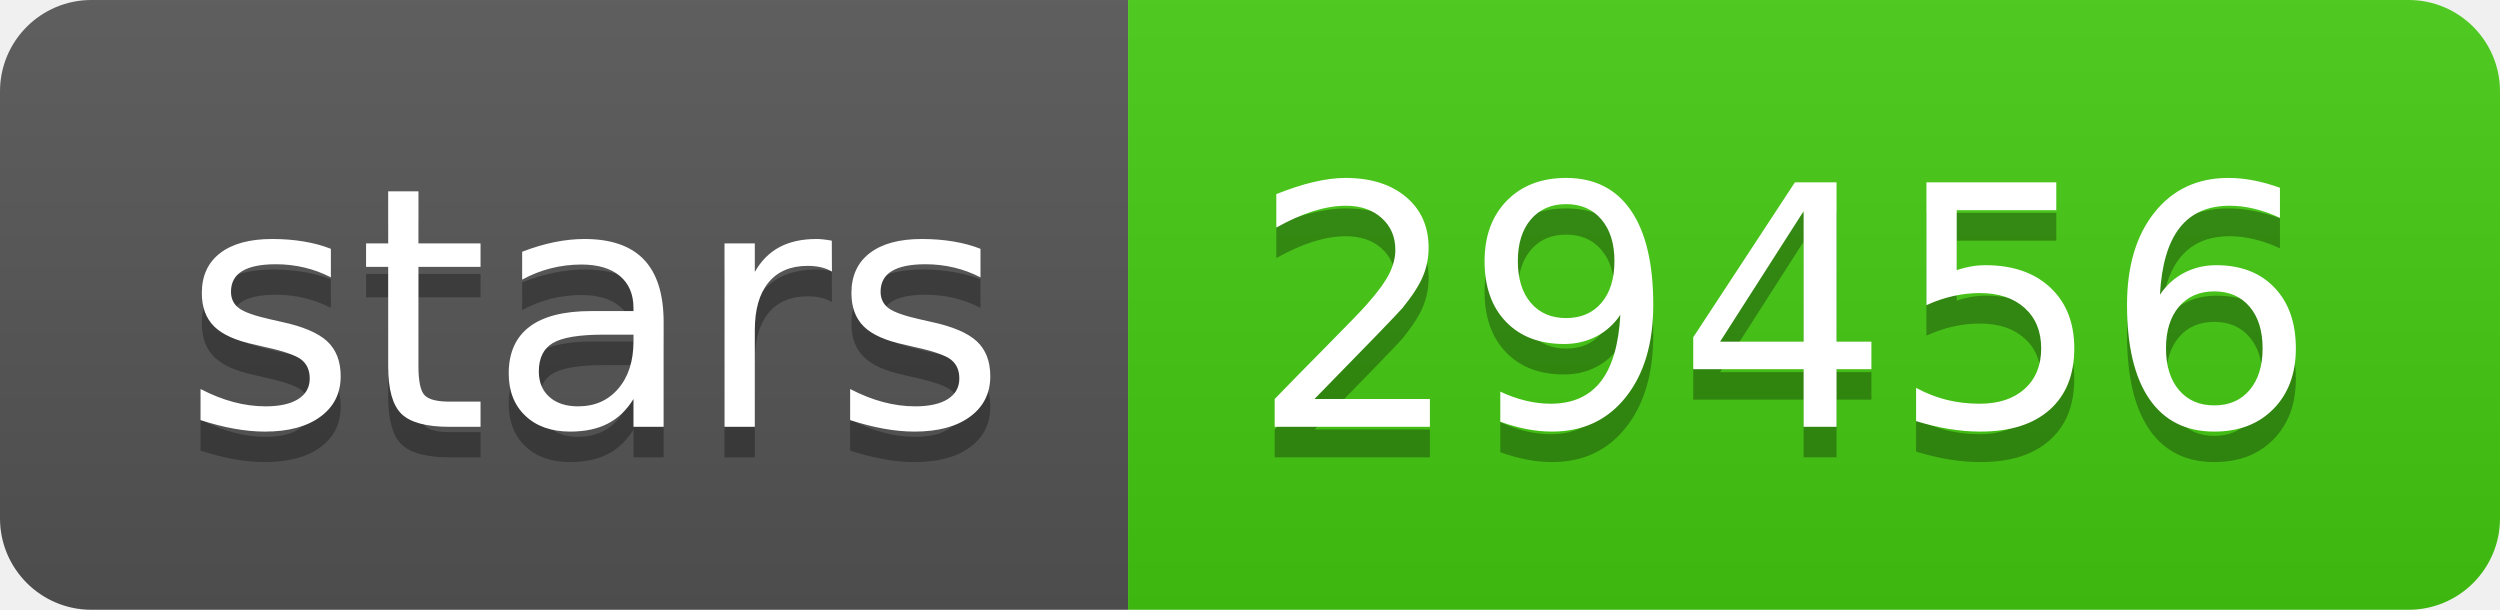
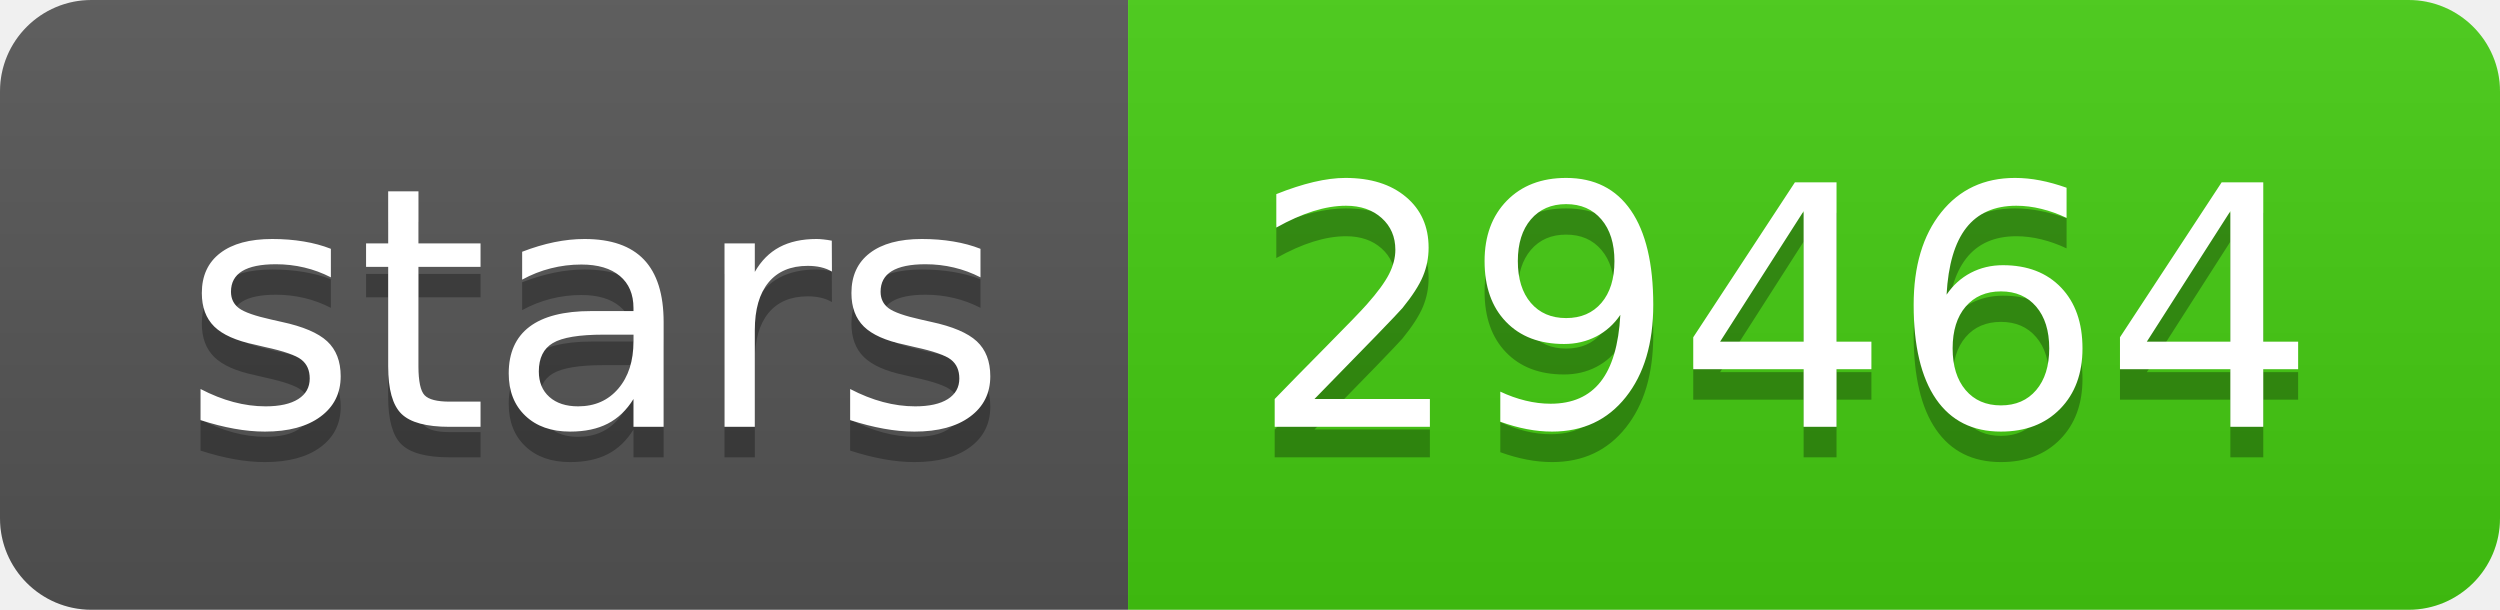
- <svg xmlns="http://www.w3.org/2000/svg" width="82" height="20" role="img" aria-label="stars: 29456">
+ <svg xmlns="http://www.w3.org/2000/svg" width="82" height="20" role="img" aria-label="stars: 29464">
  <linearGradient id="s" x2="0" y2="100%">
    <stop offset="0" stop-color="#bbb" stop-opacity=".1" />
    <stop offset="1" stop-opacity=".1" />
  </linearGradient>
  <clipPath id="r">
    <rect width="82" height="20" rx="3" fill="#fff" />
  </clipPath>
  <g clip-path="url(#r)">
    <rect width="37" height="20" fill="#555" />
    <rect x="37" width="45" height="20" fill="#4c1" />
    <rect width="82" height="20" fill="url(#s)" />
  </g>
  <g fill="#fff" text-anchor="middle" font-family="Verdana,Geneva,DejaVu Sans,sans-serif" text-rendering="geometricPrecision" font-size="110">
    <text aria-hidden="true" x="195" y="150" fill="#010101" fill-opacity=".3" transform="scale(.1)" textLength="270">stars</text>
    <text x="195" y="140" transform="scale(.1)" fill="#fff" textLength="270">stars</text>
-     <text aria-hidden="true" x="585" y="150" fill="#010101" fill-opacity=".3" transform="scale(.1)" textLength="350">29456</text>
-     <text x="585" y="140" transform="scale(.1)" fill="#fff" textLength="350">29456</text>
+     <text aria-hidden="true" x="585" y="150" fill="#010101" fill-opacity=".3" transform="scale(.1)" textLength="350">29464</text>
+     <text x="585" y="140" transform="scale(.1)" fill="#fff" textLength="350">29464</text>
  </g>
</svg>
